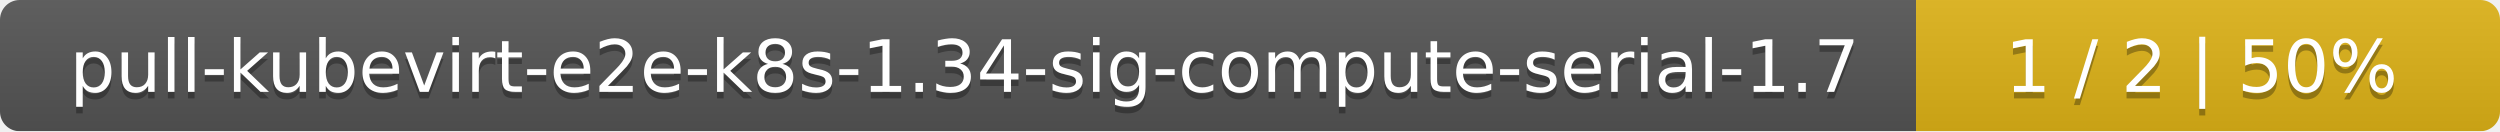
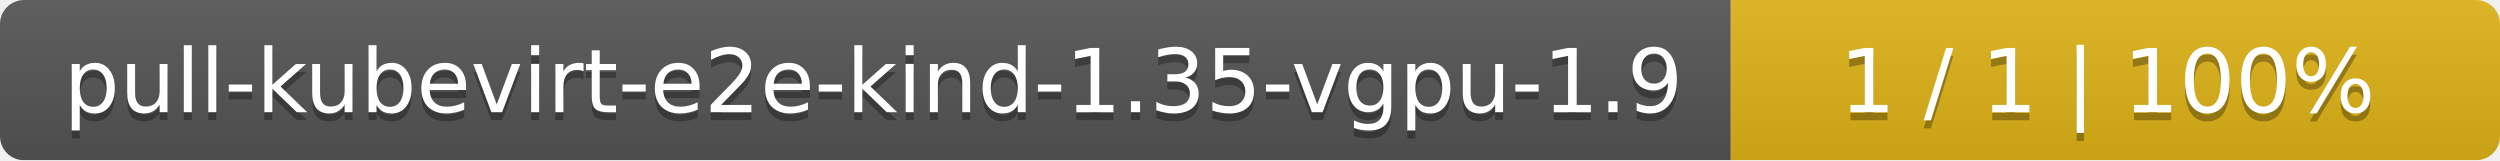
- <svg xmlns="http://www.w3.org/2000/svg" width="381" height="20">
+ <svg xmlns="http://www.w3.org/2000/svg" width="312" height="20">
  <linearGradient id="smooth" x2="0" y2="100%">
    <stop offset="0" stop-color="#bbb" stop-opacity=".1" />
    <stop offset="1" stop-opacity=".1" />
  </linearGradient>
  <mask id="round">
-     <rect width="381" height="20" rx="3" fill="#fff" />
+     <rect width="312" height="20" rx="3" fill="#fff" />
  </mask>
  <g mask="url(#round)">
-     <rect width="292" height="20" fill="#555" />
-     <rect x="292" width="89" height="20" fill="#dfb317" />
-     <rect width="381" height="20" fill="url(#smooth)" />
+     <rect width="216" height="20" fill="#555" />
+     <rect x="216" width="96" height="20" fill="#dfb317" />
+     <rect width="312" height="20" fill="url(#smooth)" />
  </g>
  <g fill="#fff" text-anchor="middle" font-family="DejaVu Sans,Verdana,Geneva,sans-serif" font-size="11">
-     <text x="147" y="15" fill="#010101" fill-opacity=".3">pull-kubevirt-e2e-k8s-1.34-sig-compute-serial-1.7</text>
-     <text x="147" y="14">pull-kubevirt-e2e-k8s-1.34-sig-compute-serial-1.7</text>
-     <text x="335.5" y="15" fill="#010101" fill-opacity=".3">1 / 2    |    50%</text>
-     <text x="335.5" y="14">1 / 2    |    50%</text>
+     <text x="109" y="15" fill="#010101" fill-opacity=".3">pull-kubevirt-e2e-kind-1.35-vgpu-1.9</text>
+     <text x="109" y="14">pull-kubevirt-e2e-kind-1.35-vgpu-1.9</text>
+     <text x="263" y="15" fill="#010101" fill-opacity=".3">1 / 1    |    100%</text>
+     <text x="263" y="14">1 / 1    |    100%</text>
  </g>
</svg>
